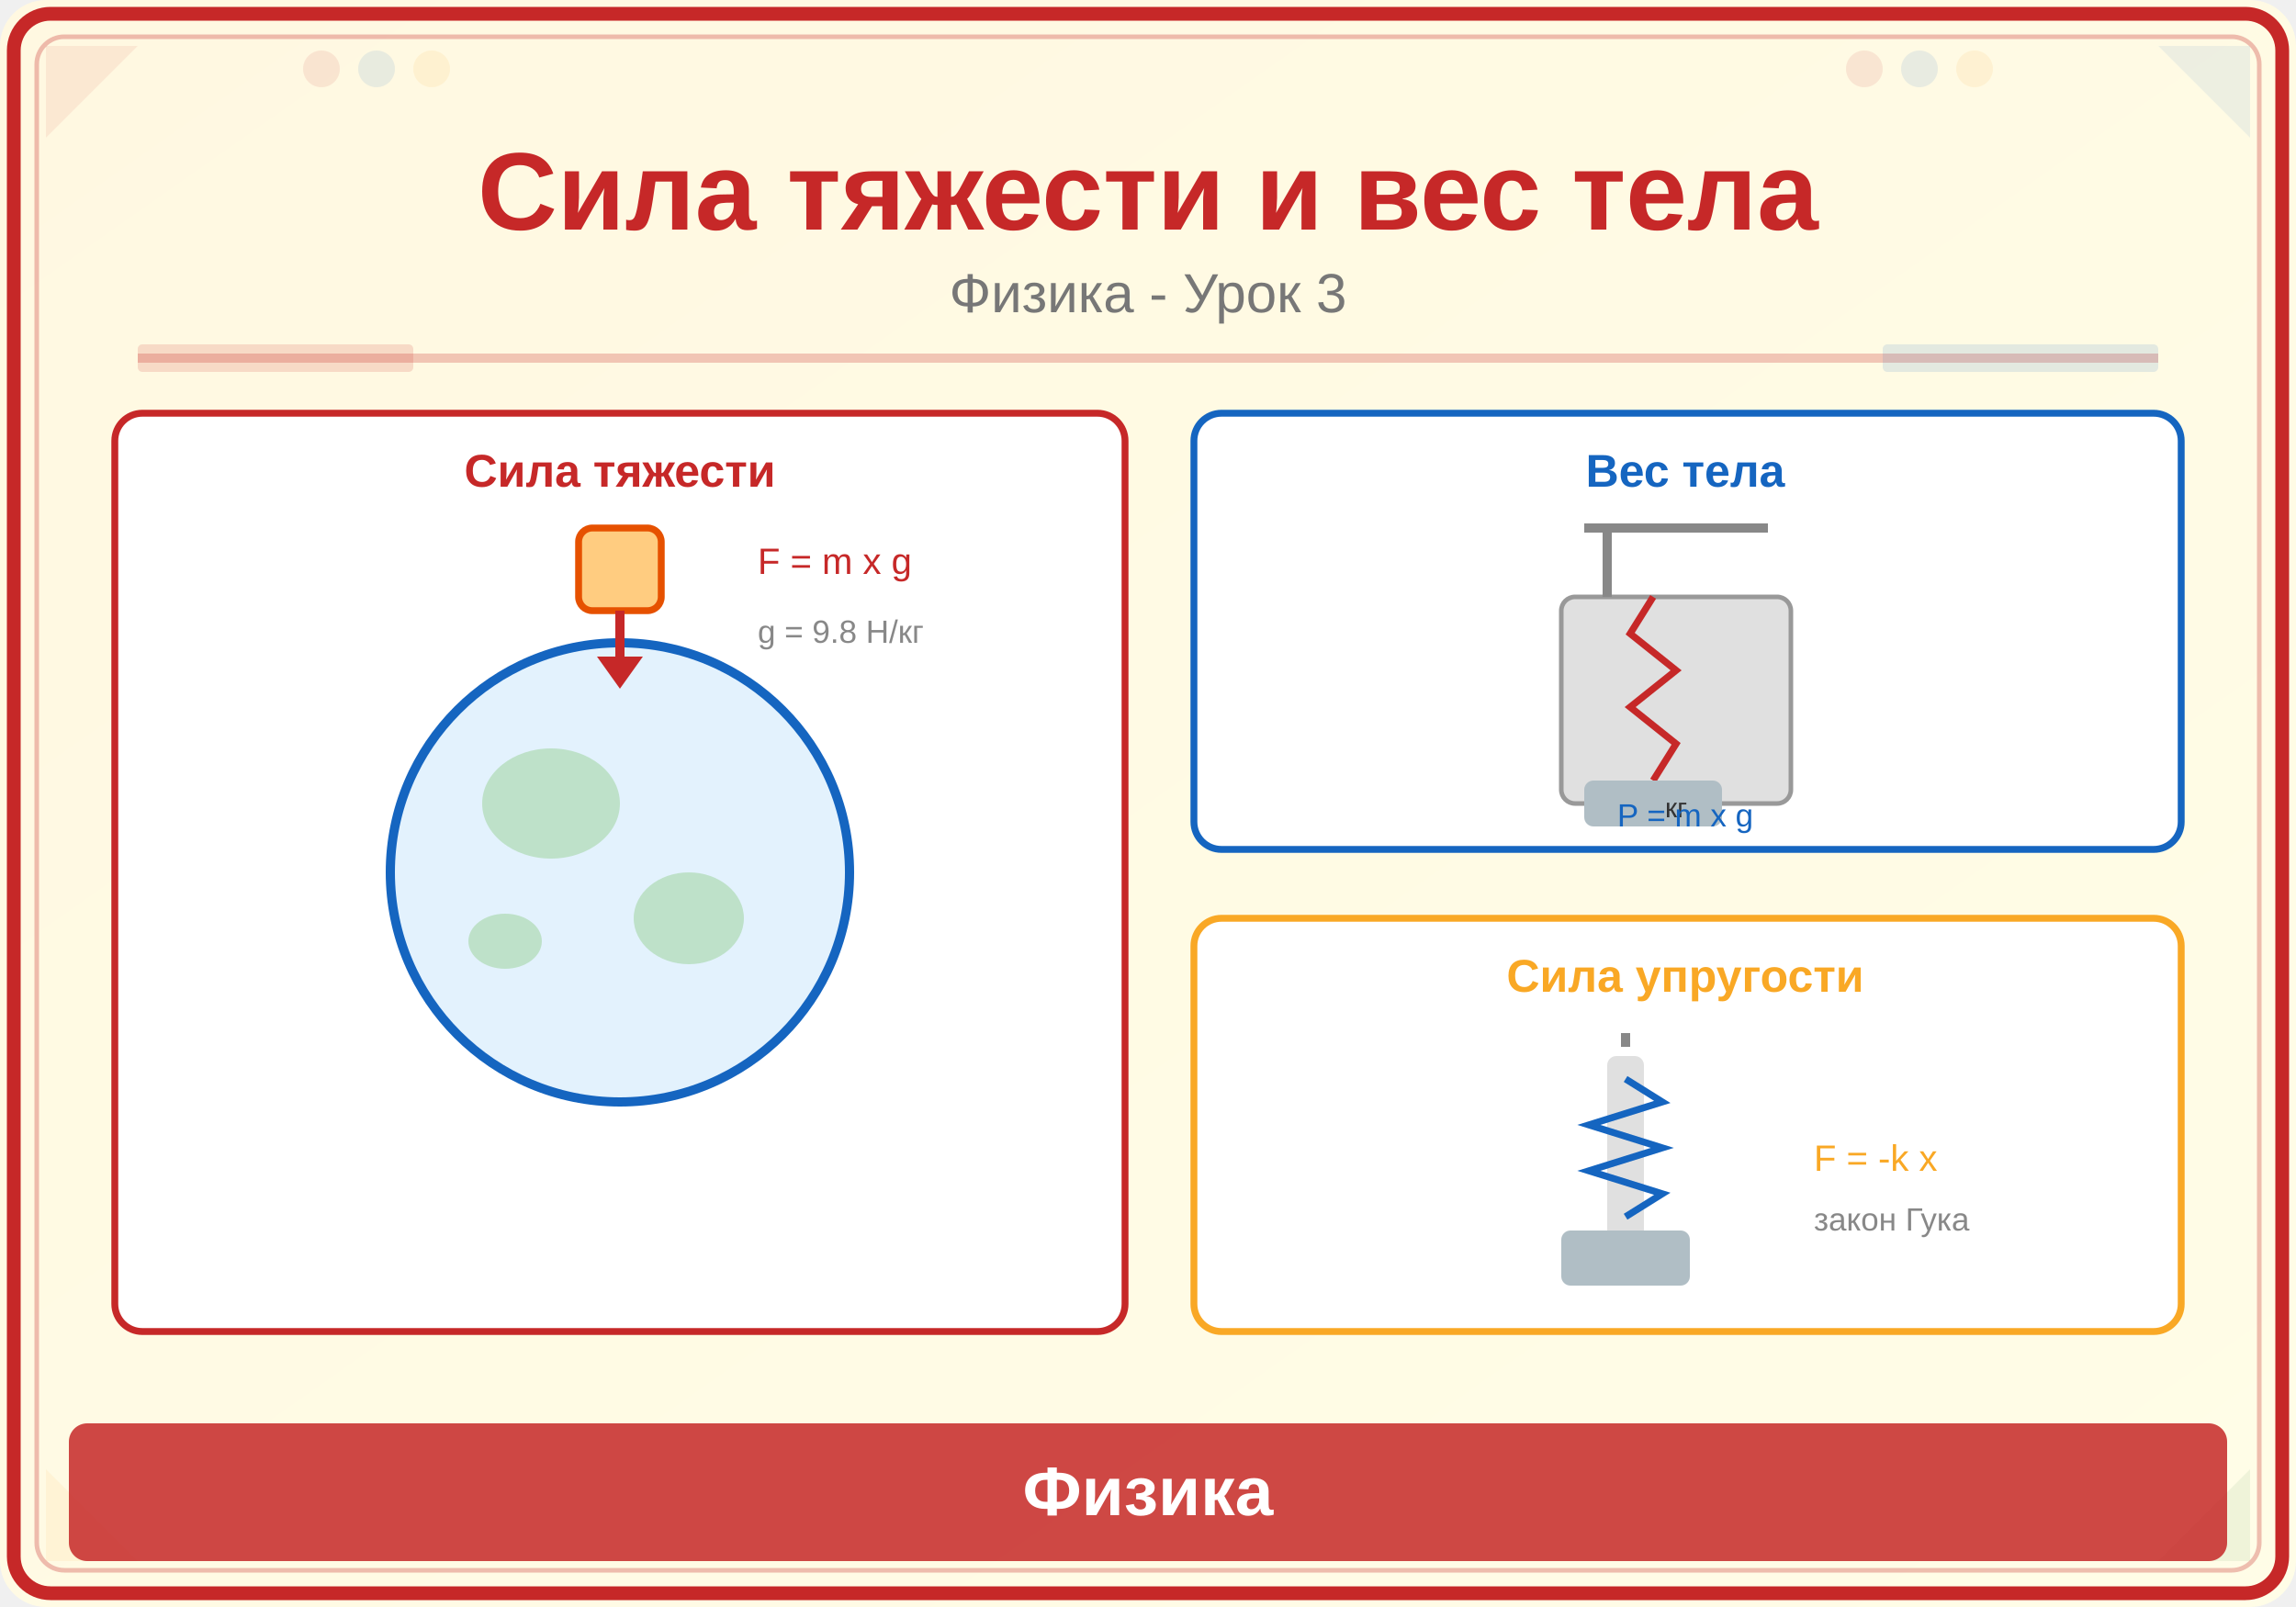
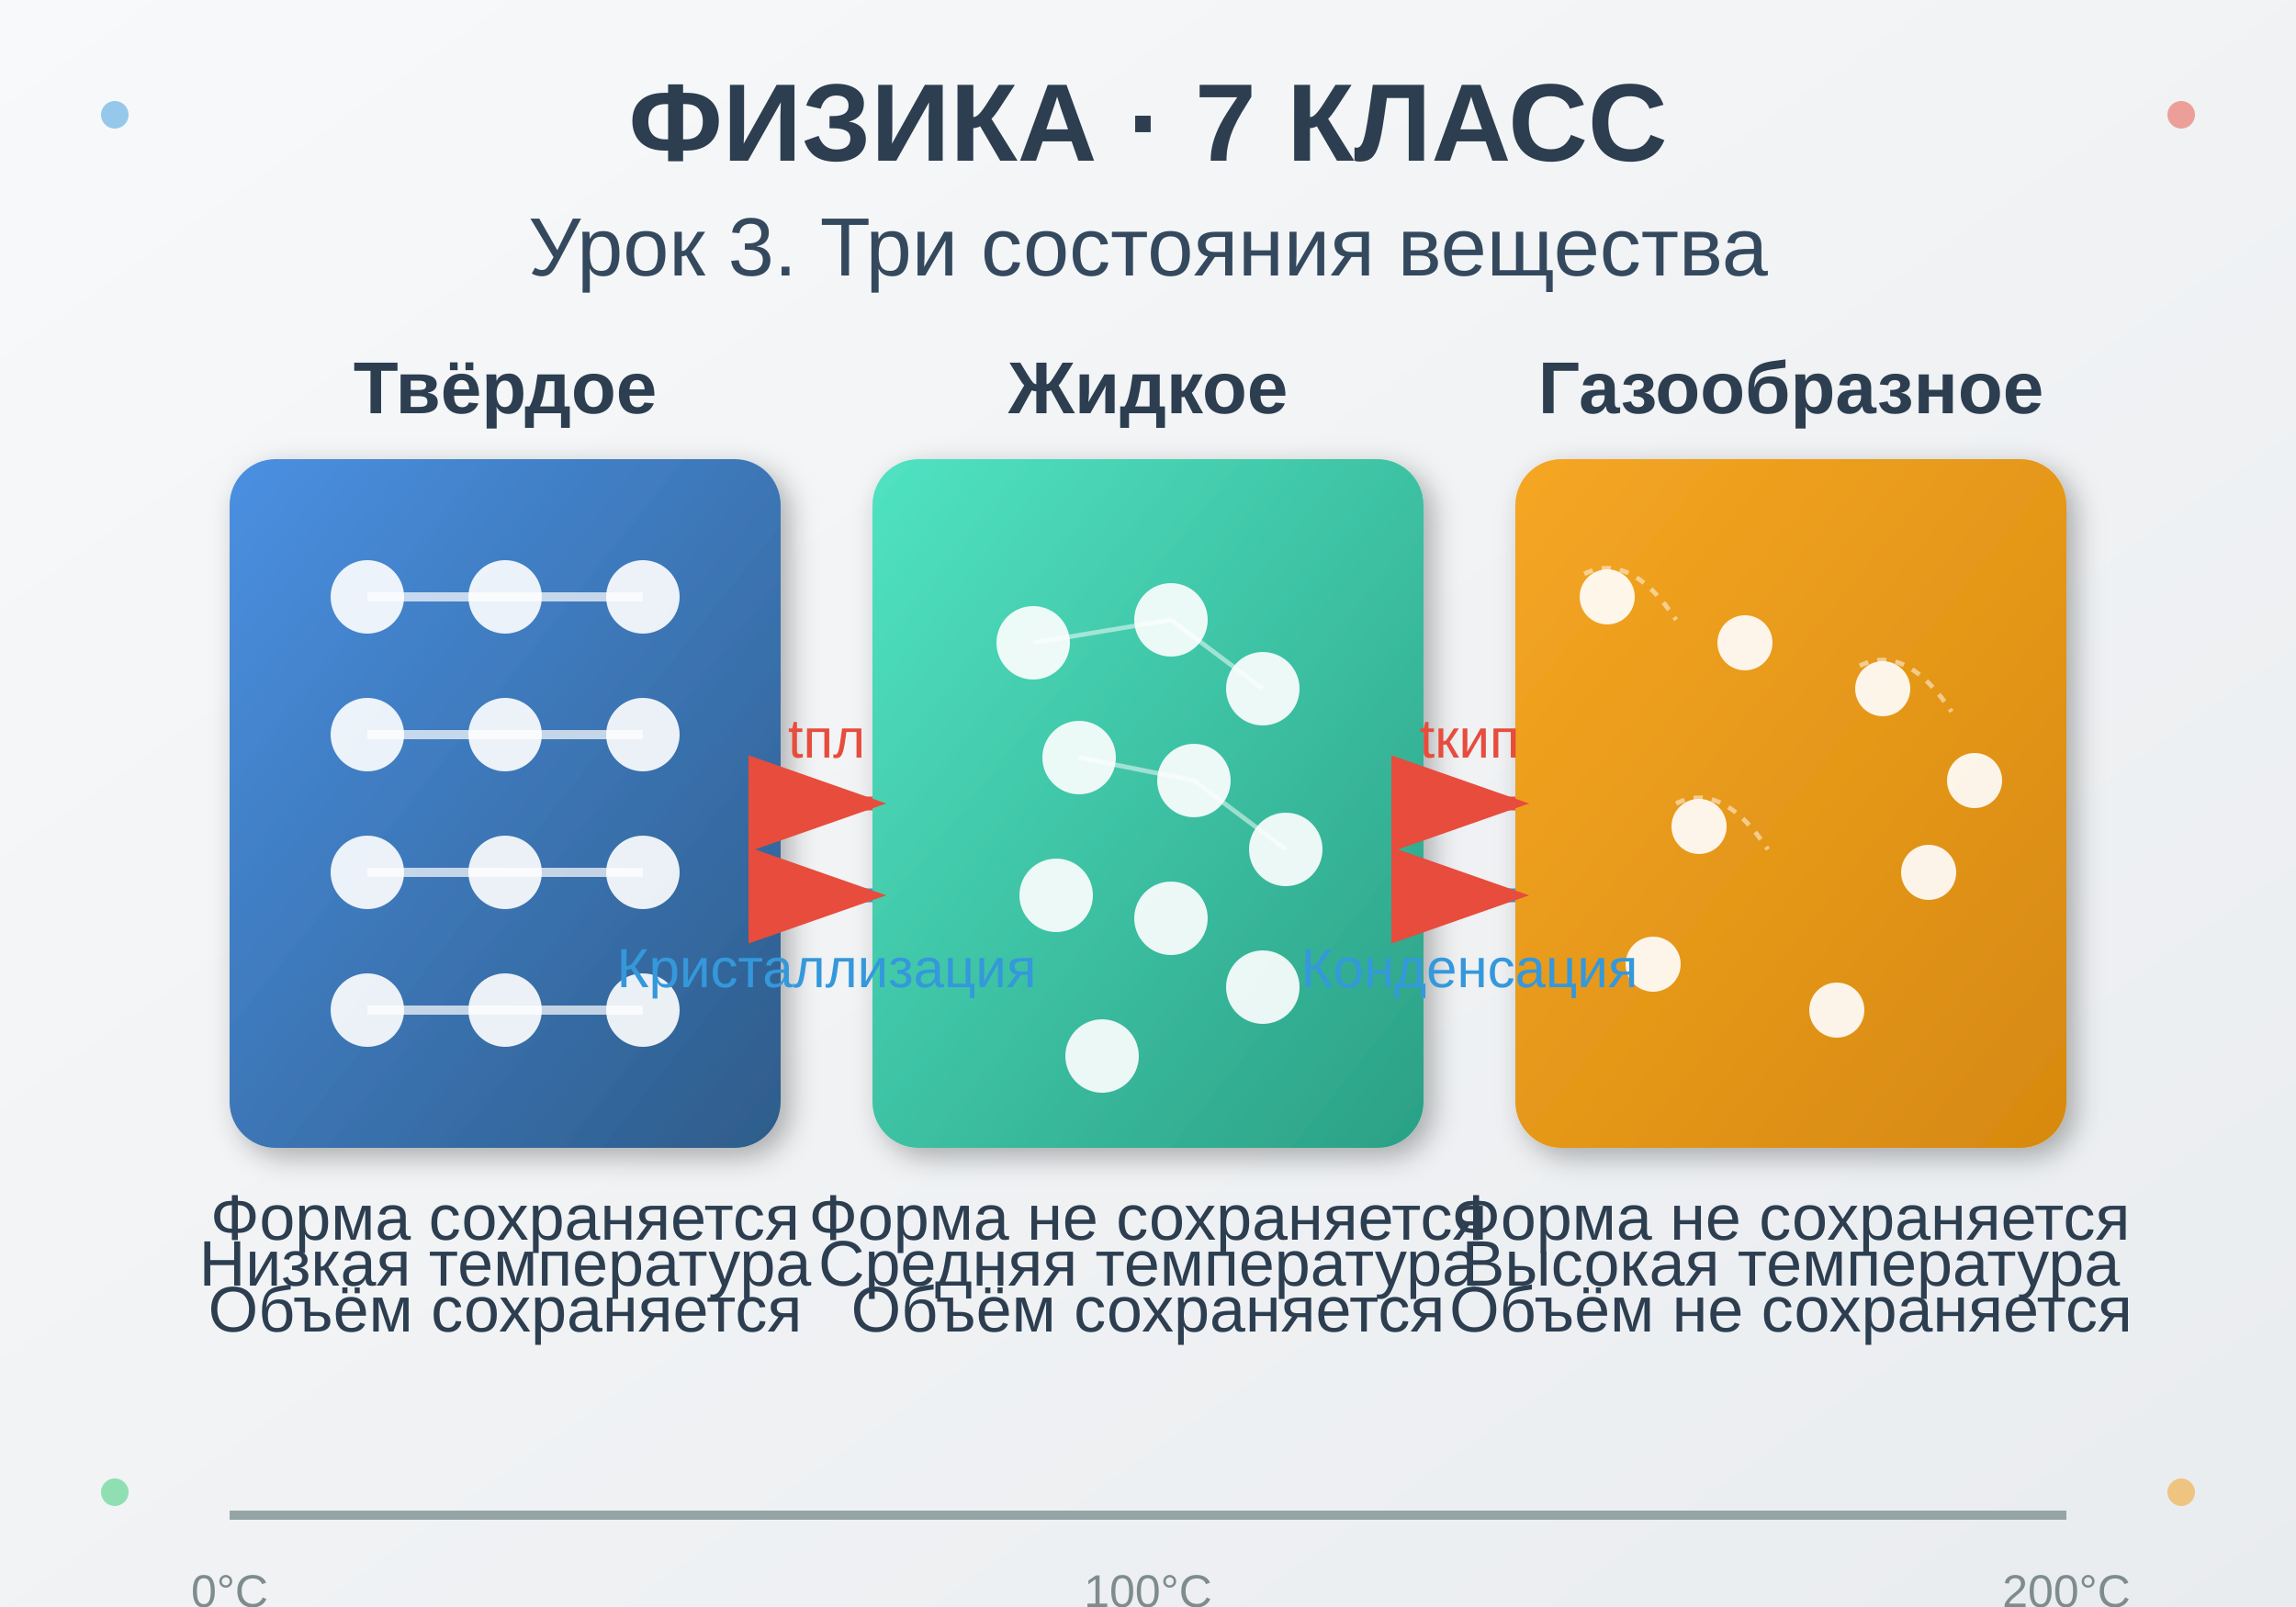
<svg xmlns="http://www.w3.org/2000/svg" viewBox="0 0 500 350">
  <defs>
-     <linearGradient id="bg" x1="0" y1="0" x2="1" y2="1">
-       <stop offset="0%" stop-color="#FFF8E1" />
-       <stop offset="100%" stop-color="#FFFDE7" />
+     <linearGradient id="solidGrad" x1="0%" y1="0%" x2="100%" y2="100%">
+       <stop offset="0%" style="stop-color:#4A90E2;stop-opacity:1" />
+       <stop offset="100%" style="stop-color:#2E5C8A;stop-opacity:1" />
    </linearGradient>
+     <linearGradient id="liquidGrad" x1="0%" y1="0%" x2="100%" y2="100%">
+       <stop offset="0%" style="stop-color:#50E3C2;stop-opacity:1" />
+       <stop offset="100%" style="stop-color:#2BA085;stop-opacity:1" />
+     </linearGradient>
+     <linearGradient id="gasGrad" x1="0%" y1="0%" x2="100%" y2="100%">
+       <stop offset="0%" style="stop-color:#F5A623;stop-opacity:1" />
+       <stop offset="100%" style="stop-color:#D68910;stop-opacity:1" />
+     </linearGradient>
+     <linearGradient id="bgGrad" x1="0%" y1="0%" x2="100%" y2="100%">
+       <stop offset="0%" style="stop-color:#F8F9FA;stop-opacity:1" />
+       <stop offset="100%" style="stop-color:#E9ECEF;stop-opacity:1" />
+     </linearGradient>
+     <filter id="shadow">
+       <feDropShadow dx="2" dy="2" stdDeviation="3" flood-opacity="0.3" />
+     </filter>
  </defs>
-   <rect width="500" height="350" fill="url(#bg)" rx="10" />
-   <rect x="3" y="3" width="494" height="344" rx="8" fill="none" stroke="#C62828" stroke-width="3" />
-   <rect x="8" y="8" width="484" height="334" rx="6" fill="none" stroke="#C62828" stroke-width="1" opacity="0.3" />
-   <polygon points="10,10 30,10 10,30" fill="#C62828" opacity="0.08" />
-   <polygon points="490,10 470,10 490,30" fill="#1565C0" opacity="0.08" />
-   <polygon points="10,340 30,340 10,320" fill="#F9A825" opacity="0.08" />
-   <polygon points="490,340 470,340 490,320" fill="#2E7D32" opacity="0.08" />
-   <circle cx="70" cy="15" r="4" fill="#C62828" opacity="0.1" />
-   <circle cx="82" cy="15" r="4" fill="#1565C0" opacity="0.1" />
-   <circle cx="94" cy="15" r="4" fill="#F9A825" opacity="0.1" />
-   <circle cx="406" cy="15" r="4" fill="#C62828" opacity="0.1" />
-   <circle cx="418" cy="15" r="4" fill="#1565C0" opacity="0.1" />
-   <circle cx="430" cy="15" r="4" fill="#F9A825" opacity="0.1" />
-   <text x="250" y="50" font-family="Arial,sans-serif" font-size="24" font-weight="bold" fill="#C62828" text-anchor="middle">Сила тяжести и вес тела</text>
-   <text x="250" y="68" font-family="Arial,sans-serif" font-size="12" fill="#777" text-anchor="middle">Физика - Урок 3</text>
-   <line x1="30" y1="78" x2="470" y2="78" stroke="#C62828" stroke-width="2" opacity="0.25" />
-   <rect x="30" y="75" width="60" height="6" fill="#C62828" opacity="0.15" rx="1" />
-   <rect x="410" y="75" width="60" height="6" fill="#1565C0" opacity="0.12" rx="1" />
-   <rect x="25" y="90" width="220" height="200" rx="6" fill="white" stroke="#C62828" stroke-width="1.5" />
-   <text x="135" y="106" font-family="Arial,sans-serif" font-size="10" fill="#C62828" font-weight="bold" text-anchor="middle">Сила тяжести</text>
-   <circle cx="135" cy="190" r="50" fill="#E3F2FD" stroke="#1565C0" stroke-width="2" />
-   <ellipse cx="120" cy="175" rx="15" ry="12" fill="#A5D6A7" opacity="0.6" />
-   <ellipse cx="150" cy="200" rx="12" ry="10" fill="#A5D6A7" opacity="0.6" />
-   <ellipse cx="110" cy="205" rx="8" ry="6" fill="#A5D6A7" opacity="0.6" />
-   <rect x="126" y="115" width="18" height="18" rx="3" fill="#FFCC80" stroke="#E65100" stroke-width="1.5" />
-   <line x1="135" y1="133" x2="135" y2="145" stroke="#C62828" stroke-width="2" />
-   <polygon points="130,143 135,150 140,143" fill="#C62828" />
-   <text x="165" y="125" font-family="Arial,sans-serif" font-size="8" fill="#C62828">F = m x g</text>
-   <text x="165" y="140" font-family="Arial,sans-serif" font-size="7" fill="#888">g = 9.8 Н/кг</text>
-   <rect x="260" y="90" width="215" height="95" rx="6" fill="white" stroke="#1565C0" stroke-width="1.5" />
-   <text x="367" y="106" font-family="Arial,sans-serif" font-size="10" fill="#1565C0" font-weight="bold" text-anchor="middle">Вес тела</text>
-   <rect x="340" y="130" width="50" height="45" rx="3" fill="#E0E0E0" stroke="#999" stroke-width="1" />
-   <line x1="350" y1="130" x2="350" y2="115" stroke="#888" stroke-width="2" />
-   <line x1="345" y1="115" x2="385" y2="115" stroke="#888" stroke-width="2" />
-   <path d="M360,130 L355,138 L365,146 L355,154 L365,162 L360,170" stroke="#C62828" stroke-width="1.5" fill="none" />
-   <rect x="345" y="170" width="30" height="10" rx="2" fill="#B0BEC5" />
-   <text x="365" y="178" font-family="Arial,sans-serif" font-size="6" fill="#333" text-anchor="middle">кг</text>
-   <text x="367" y="180" font-family="Arial,sans-serif" font-size="7" fill="#1565C0" text-anchor="middle">P = m x g</text>
-   <rect x="260" y="200" width="215" height="90" rx="6" fill="white" stroke="#F9A825" stroke-width="1.5" />
-   <text x="367" y="216" font-family="Arial,sans-serif" font-size="10" fill="#F9A825" font-weight="bold" text-anchor="middle">Сила упругости</text>
-   <rect x="350" y="230" width="8" height="50" rx="2" fill="#E0E0E0" />
-   <path d="M354,235 L362,240 L346,245 L362,250 L346,255 L362,260 L354,265" stroke="#1565C0" stroke-width="1.5" fill="none" />
-   <rect x="340" y="268" width="28" height="12" rx="2" fill="#B0BEC5" />
-   <line x1="354" y1="225" x2="354" y2="228" stroke="#888" stroke-width="2" />
-   <text x="395" y="255" font-family="Arial,sans-serif" font-size="8" fill="#F9A825">F = -k x</text>
-   <text x="395" y="268" font-family="Arial,sans-serif" font-size="7" fill="#888">закон Гука</text>
-   <rect x="15" y="310" width="470" height="30" rx="4" fill="#C62828" opacity="0.85" />
-   <text x="250" y="330" font-family="Arial,sans-serif" font-size="15" text-anchor="middle" fill="white" font-weight="bold">Физика</text>
+   <rect width="500" height="350" fill="url(#bgGrad)" />
+   <text x="250" y="35" text-anchor="middle" font-family="Arial, sans-serif" font-size="24" font-weight="bold" fill="#2C3E50">ФИЗИКА · 7 КЛАСС</text>
+   <text x="250" y="60" text-anchor="middle" font-family="Arial, sans-serif" font-size="18" fill="#34495E">Урок 3. Три состояния вещества</text>
+   <g transform="translate(50, 100)">
+     <rect x="0" y="0" width="120" height="150" rx="10" fill="url(#solidGrad)" filter="url(#shadow)" />
+     <text x="60" y="-10" text-anchor="middle" font-family="Arial, sans-serif" font-size="16" font-weight="bold" fill="#2C3E50">Твёрдое</text>
+     <circle cx="30" cy="30" r="8" fill="#FFFFFF" opacity="0.9" />
+     <circle cx="60" cy="30" r="8" fill="#FFFFFF" opacity="0.9" />
+     <circle cx="90" cy="30" r="8" fill="#FFFFFF" opacity="0.9" />
+     <circle cx="30" cy="60" r="8" fill="#FFFFFF" opacity="0.9" />
+     <circle cx="60" cy="60" r="8" fill="#FFFFFF" opacity="0.9" />
+     <circle cx="90" cy="60" r="8" fill="#FFFFFF" opacity="0.9" />
+     <circle cx="30" cy="90" r="8" fill="#FFFFFF" opacity="0.9" />
+     <circle cx="60" cy="90" r="8" fill="#FFFFFF" opacity="0.9" />
+     <circle cx="90" cy="90" r="8" fill="#FFFFFF" opacity="0.9" />
+     <circle cx="30" cy="120" r="8" fill="#FFFFFF" opacity="0.9" />
+     <circle cx="60" cy="120" r="8" fill="#FFFFFF" opacity="0.9" />
+     <circle cx="90" cy="120" r="8" fill="#FFFFFF" opacity="0.9" />
+     <line x1="30" y1="30" x2="60" y2="30" stroke="#FFFFFF" stroke-width="2" opacity="0.7" />
+     <line x1="60" y1="30" x2="90" y2="30" stroke="#FFFFFF" stroke-width="2" opacity="0.7" />
+     <line x1="30" y1="60" x2="60" y2="60" stroke="#FFFFFF" stroke-width="2" opacity="0.7" />
+     <line x1="60" y1="60" x2="90" y2="60" stroke="#FFFFFF" stroke-width="2" opacity="0.7" />
+     <line x1="30" y1="90" x2="60" y2="90" stroke="#FFFFFF" stroke-width="2" opacity="0.7" />
+     <line x1="60" y1="90" x2="90" y2="90" stroke="#FFFFFF" stroke-width="2" opacity="0.7" />
+     <line x1="30" y1="120" x2="60" y2="120" stroke="#FFFFFF" stroke-width="2" opacity="0.7" />
+     <line x1="60" y1="120" x2="90" y2="120" stroke="#FFFFFF" stroke-width="2" opacity="0.7" />
+     <text x="60" y="170" text-anchor="middle" font-family="Arial, sans-serif" font-size="14" fill="#2C3E50">Форма сохраняется</text>
+     <text x="60" y="190" text-anchor="middle" font-family="Arial, sans-serif" font-size="14" fill="#2C3E50">Объём сохраняется</text>
+   </g>
+   <g transform="translate(190, 100)">
+     <rect x="0" y="0" width="120" height="150" rx="10" fill="url(#liquidGrad)" filter="url(#shadow)" />
+     <text x="60" y="-10" text-anchor="middle" font-family="Arial, sans-serif" font-size="16" font-weight="bold" fill="#2C3E50">Жидкое</text>
+     <circle cx="35" cy="40" r="8" fill="#FFFFFF" opacity="0.9" />
+     <circle cx="65" cy="35" r="8" fill="#FFFFFF" opacity="0.9" />
+     <circle cx="85" cy="50" r="8" fill="#FFFFFF" opacity="0.9" />
+     <circle cx="45" cy="65" r="8" fill="#FFFFFF" opacity="0.9" />
+     <circle cx="70" cy="70" r="8" fill="#FFFFFF" opacity="0.9" />
+     <circle cx="90" cy="85" r="8" fill="#FFFFFF" opacity="0.9" />
+     <circle cx="40" cy="95" r="8" fill="#FFFFFF" opacity="0.9" />
+     <circle cx="65" cy="100" r="8" fill="#FFFFFF" opacity="0.9" />
+     <circle cx="85" cy="115" r="8" fill="#FFFFFF" opacity="0.9" />
+     <circle cx="50" cy="130" r="8" fill="#FFFFFF" opacity="0.9" />
+     <line x1="35" y1="40" x2="65" y2="35" stroke="#FFFFFF" stroke-width="1" opacity="0.5" />
+     <line x1="65" y1="35" x2="85" y2="50" stroke="#FFFFFF" stroke-width="1" opacity="0.5" />
+     <line x1="45" y1="65" x2="70" y2="70" stroke="#FFFFFF" stroke-width="1" opacity="0.5" />
+     <line x1="70" y1="70" x2="90" y2="85" stroke="#FFFFFF" stroke-width="1" opacity="0.5" />
+     <text x="60" y="170" text-anchor="middle" font-family="Arial, sans-serif" font-size="14" fill="#2C3E50">Форма не сохраняется</text>
+     <text x="60" y="190" text-anchor="middle" font-family="Arial, sans-serif" font-size="14" fill="#2C3E50">Объём сохраняется</text>
+   </g>
+   <g transform="translate(330, 100)">
+     <rect x="0" y="0" width="120" height="150" rx="10" fill="url(#gasGrad)" filter="url(#shadow)" />
+     <text x="60" y="-10" text-anchor="middle" font-family="Arial, sans-serif" font-size="16" font-weight="bold" fill="#2C3E50">Газообразное</text>
+     <circle cx="20" cy="30" r="6" fill="#FFFFFF" opacity="0.9" />
+     <circle cx="80" cy="50" r="6" fill="#FFFFFF" opacity="0.9" />
+     <circle cx="40" cy="80" r="6" fill="#FFFFFF" opacity="0.9" />
+     <circle cx="90" cy="90" r="6" fill="#FFFFFF" opacity="0.9" />
+     <circle cx="30" cy="110" r="6" fill="#FFFFFF" opacity="0.9" />
+     <circle cx="70" cy="120" r="6" fill="#FFFFFF" opacity="0.9" />
+     <circle cx="50" cy="40" r="6" fill="#FFFFFF" opacity="0.9" />
+     <circle cx="100" cy="70" r="6" fill="#FFFFFF" opacity="0.9" />
+     <path d="M 15,25 Q 25,20 35,35" stroke="#FFFFFF" stroke-width="1" fill="none" opacity="0.5" stroke-dasharray="2,2" />
+     <path d="M 75,45 Q 85,40 95,55" stroke="#FFFFFF" stroke-width="1" fill="none" opacity="0.5" stroke-dasharray="2,2" />
+     <path d="M 35,75 Q 45,70 55,85" stroke="#FFFFFF" stroke-width="1" fill="none" opacity="0.5" stroke-dasharray="2,2" />
+     <text x="60" y="170" text-anchor="middle" font-family="Arial, sans-serif" font-size="14" fill="#2C3E50">Форма не сохраняется</text>
+     <text x="60" y="190" text-anchor="middle" font-family="Arial, sans-serif" font-size="14" fill="#2C3E50">Объём не сохраняется</text>
+   </g>
+   <defs>
+     <marker id="arrowhead" markerWidth="10" markerHeight="7" refX="9" refY="3.5" orient="auto">
+       <polygon points="0 0, 10 3.5, 0 7" fill="#E74C3C" />
+     </marker>
+   </defs>
+   <line x1="170" y1="175" x2="190" y2="175" stroke="#E74C3C" stroke-width="3" marker-end="url(#arrowhead)" />
+   <text x="180" y="165" text-anchor="middle" font-family="Arial, sans-serif" font-size="12" fill="#E74C3C">tпл</text>
+   <line x1="310" y1="175" x2="330" y2="175" stroke="#E74C3C" stroke-width="3" marker-end="url(#arrowhead)" />
+   <text x="320" y="165" text-anchor="middle" font-family="Arial, sans-serif" font-size="12" fill="#E74C3C">tкип</text>
+   <line x1="310" y1="195" x2="330" y2="195" stroke="#3498DB" stroke-width="3" marker-end="url(#arrowhead)" />
+   <text x="320" y="215" text-anchor="middle" font-family="Arial, sans-serif" font-size="12" fill="#3498DB">Конденсация</text>
+   <line x1="170" y1="195" x2="190" y2="195" stroke="#3498DB" stroke-width="3" marker-end="url(#arrowhead)" />
+   <text x="180" y="215" text-anchor="middle" font-family="Arial, sans-serif" font-size="12" fill="#3498DB">Кристаллизация</text>
+   <text x="110" y="280" text-anchor="middle" font-family="Arial, sans-serif" font-size="14" fill="#2C3E50">Низкая температура</text>
+   <text x="250" y="280" text-anchor="middle" font-family="Arial, sans-serif" font-size="14" fill="#2C3E50">Средняя температура</text>
+   <text x="390" y="280" text-anchor="middle" font-family="Arial, sans-serif" font-size="14" fill="#2C3E50">Высокая температура</text>
+   <g transform="translate(50, 300)">
+     <line x1="0" y1="30" x2="400" y2="30" stroke="#95A5A6" stroke-width="2" />
+     <text x="0" y="50" text-anchor="middle" font-family="Arial, sans-serif" font-size="10" fill="#7F8C8D">0°C</text>
+     <text x="200" y="50" text-anchor="middle" font-family="Arial, sans-serif" font-size="10" fill="#7F8C8D">100°C</text>
+     <text x="400" y="50" text-anchor="middle" font-family="Arial, sans-serif" font-size="10" fill="#7F8C8D">200°C</text>
+   </g>
+   <circle cx="25" cy="25" r="3" fill="#3498DB" opacity="0.5" />
+   <circle cx="475" cy="25" r="3" fill="#E74C3C" opacity="0.5" />
+   <circle cx="25" cy="325" r="3" fill="#2ECC71" opacity="0.5" />
+   <circle cx="475" cy="325" r="3" fill="#F39C12" opacity="0.5" />
</svg>
